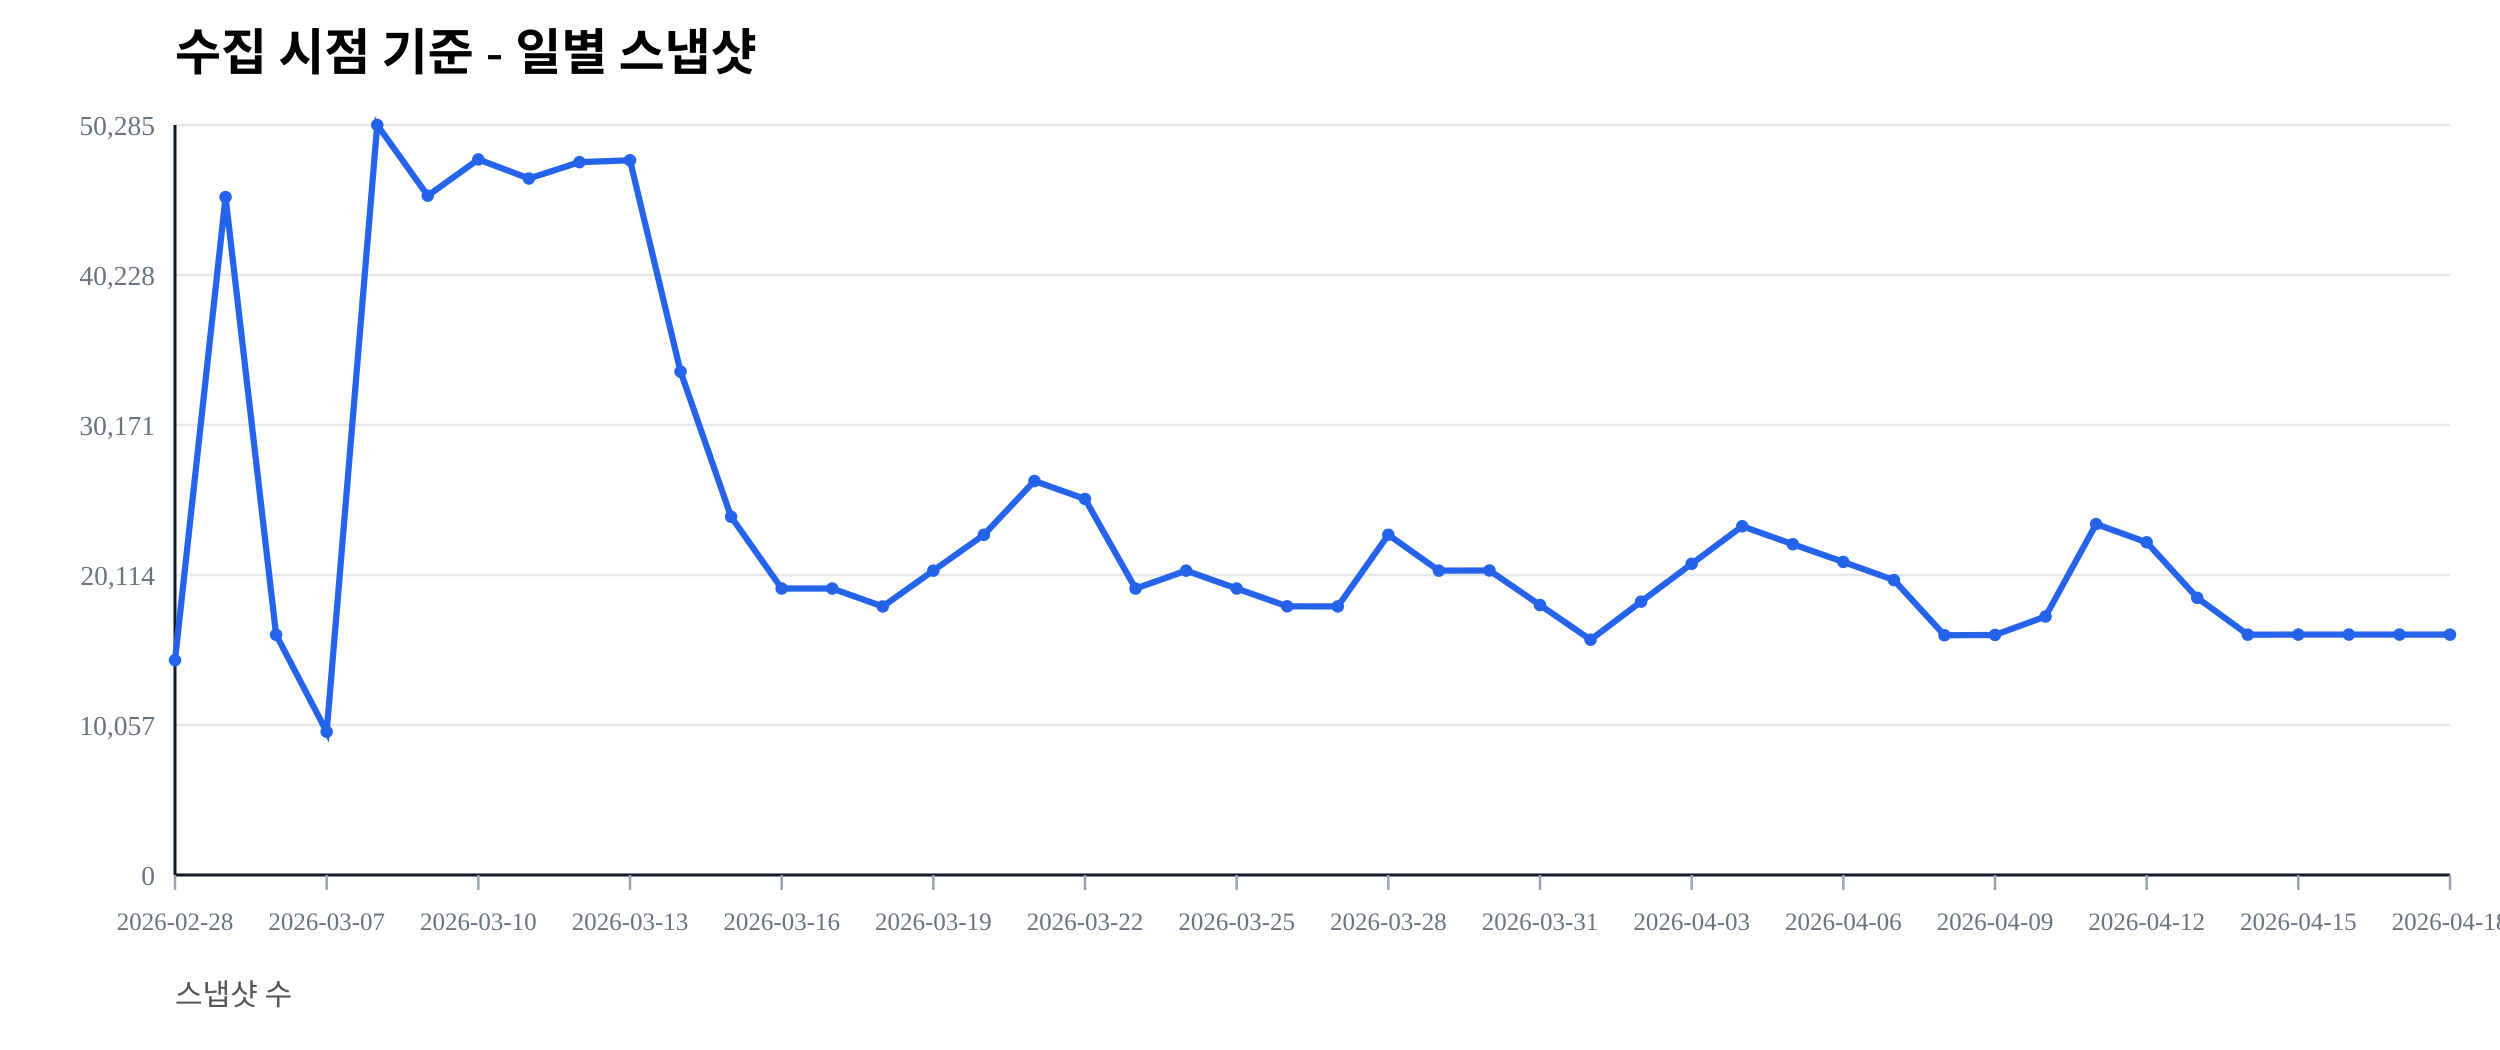
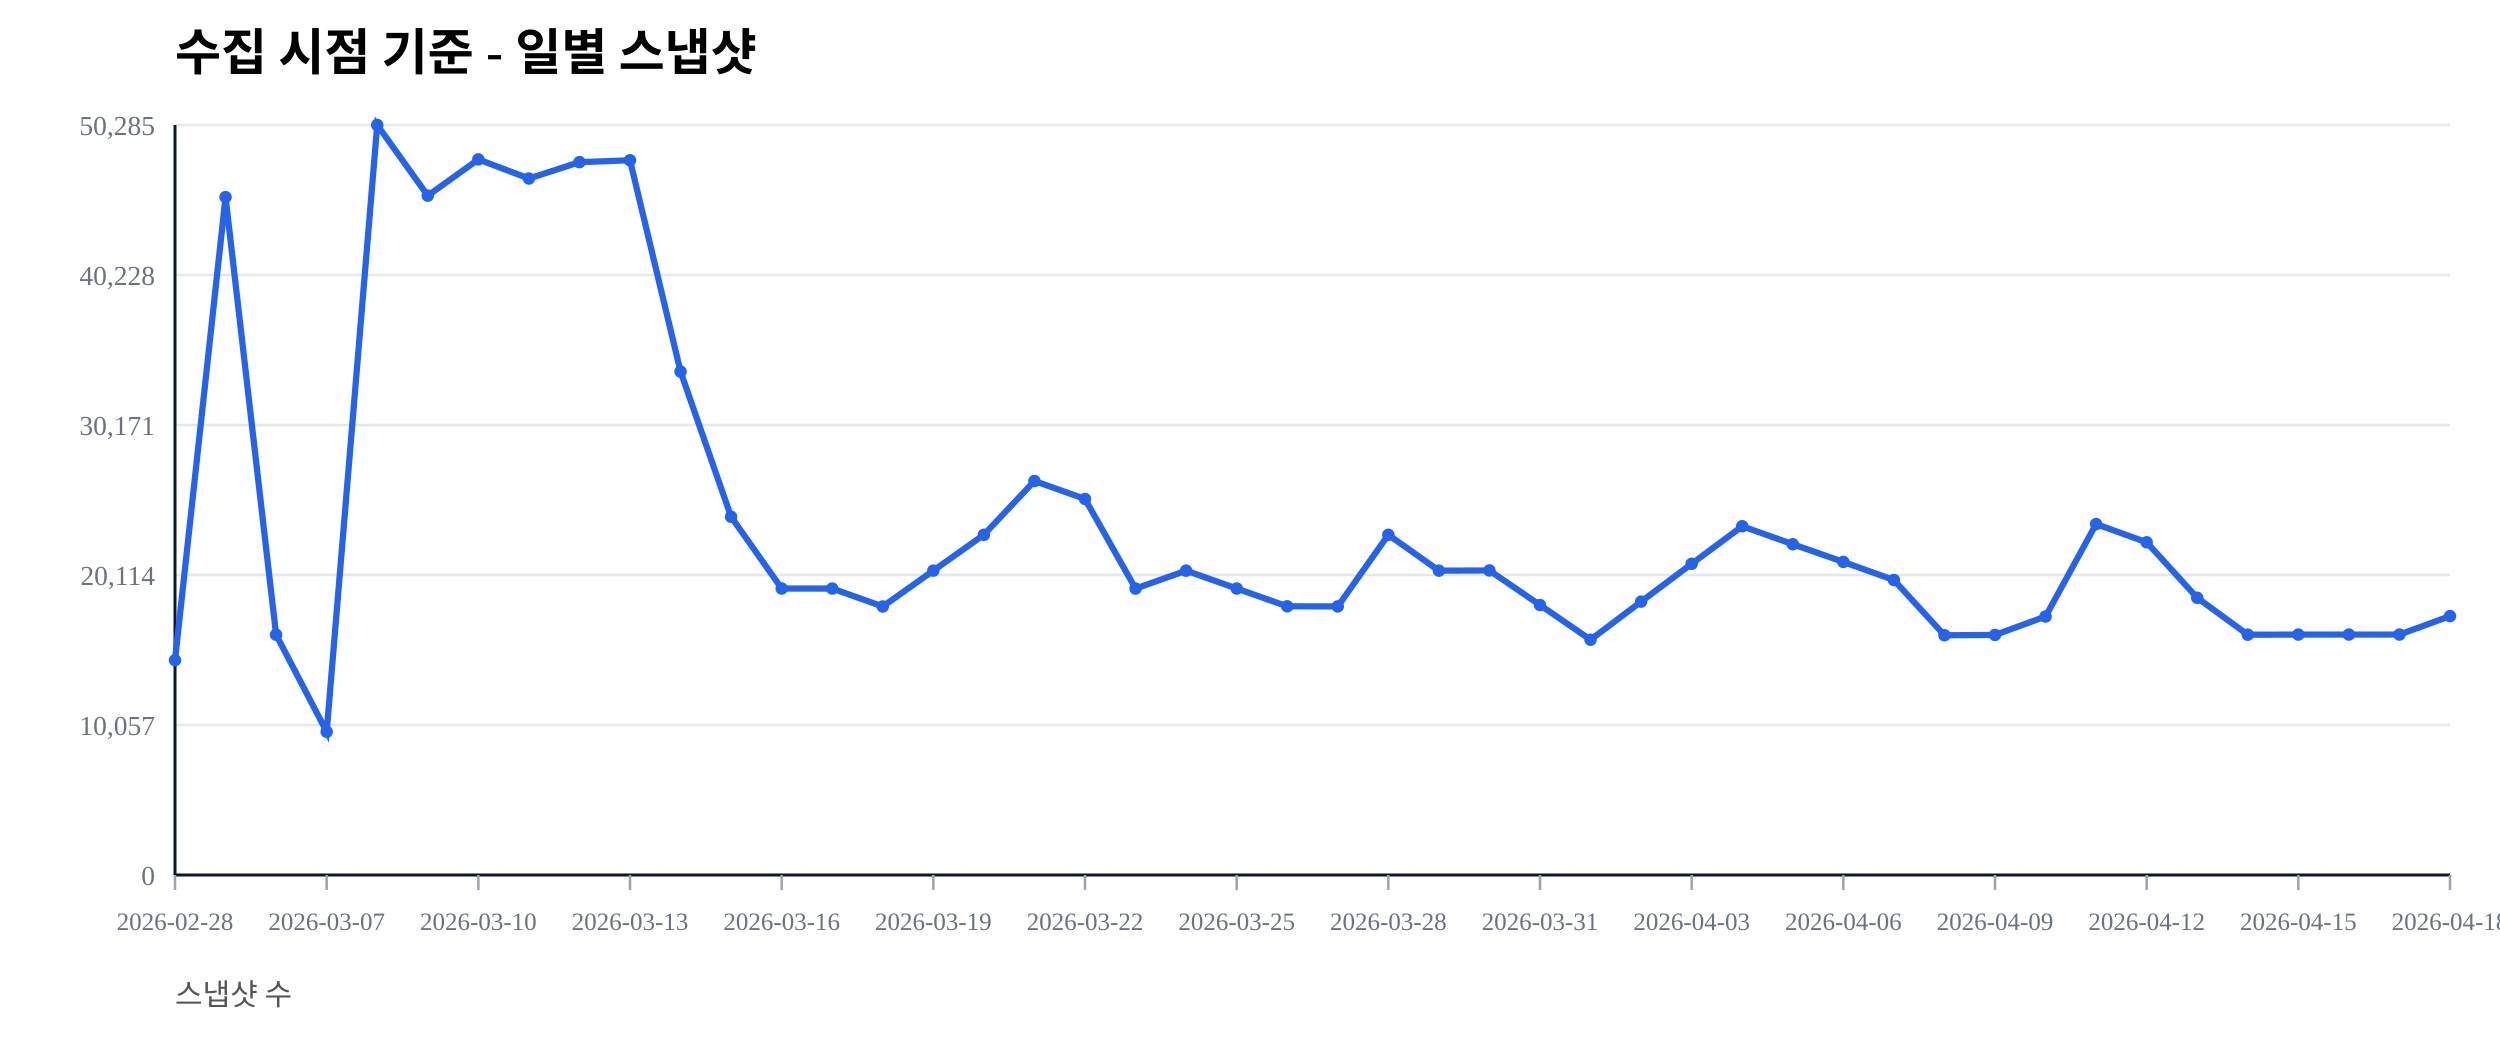
<svg xmlns="http://www.w3.org/2000/svg" width="1000" height="420" viewBox="0 0 1000 420">
  <rect width="100%" height="100%" fill="#ffffff" />
  <text x="70" y="28" font-size="20" font-weight="600">수집 시점 기준 - 일별 스냅샷</text>
  <text x="70" y="402" font-size="12" fill="#555">스냅샷 수</text>
  <line x1="70" y1="350.00" x2="980" y2="350.00" stroke="#e5e7eb" stroke-width="1" />
  <text x="62" y="354.00" font-size="11" fill="#6b7280" text-anchor="end">0</text>
  <line x1="70" y1="290.00" x2="980" y2="290.00" stroke="#e5e7eb" stroke-width="1" />
  <text x="62" y="294.00" font-size="11" fill="#6b7280" text-anchor="end">10,057</text>
  <line x1="70" y1="230.00" x2="980" y2="230.00" stroke="#e5e7eb" stroke-width="1" />
  <text x="62" y="234.00" font-size="11" fill="#6b7280" text-anchor="end">20,114</text>
  <line x1="70" y1="170.00" x2="980" y2="170.00" stroke="#e5e7eb" stroke-width="1" />
  <text x="62" y="174.00" font-size="11" fill="#6b7280" text-anchor="end">30,171</text>
  <line x1="70" y1="110.00" x2="980" y2="110.00" stroke="#e5e7eb" stroke-width="1" />
  <text x="62" y="114.00" font-size="11" fill="#6b7280" text-anchor="end">40,228</text>
  <line x1="70" y1="50.00" x2="980" y2="50.00" stroke="#e5e7eb" stroke-width="1" />
  <text x="62" y="54.00" font-size="11" fill="#6b7280" text-anchor="end">50,285</text>
  <line x1="70" y1="350" x2="980" y2="350" stroke="#111827" stroke-width="1.2" />
  <line x1="70" y1="50" x2="70" y2="350" stroke="#111827" stroke-width="1.2" />
  <line x1="70.00" y1="350" x2="70.00" y2="356" stroke="#9ca3af" stroke-width="1" />
  <text x="70.00" y="372" font-size="10" fill="#6b7280" text-anchor="middle">2026-02-28</text>
  <line x1="130.67" y1="350" x2="130.67" y2="356" stroke="#9ca3af" stroke-width="1" />
  <text x="130.67" y="372" font-size="10" fill="#6b7280" text-anchor="middle">2026-03-07</text>
  <line x1="191.33" y1="350" x2="191.33" y2="356" stroke="#9ca3af" stroke-width="1" />
  <text x="191.33" y="372" font-size="10" fill="#6b7280" text-anchor="middle">2026-03-10</text>
  <line x1="252.00" y1="350" x2="252.00" y2="356" stroke="#9ca3af" stroke-width="1" />
  <text x="252.00" y="372" font-size="10" fill="#6b7280" text-anchor="middle">2026-03-13</text>
  <line x1="312.67" y1="350" x2="312.67" y2="356" stroke="#9ca3af" stroke-width="1" />
  <text x="312.67" y="372" font-size="10" fill="#6b7280" text-anchor="middle">2026-03-16</text>
  <line x1="373.33" y1="350" x2="373.33" y2="356" stroke="#9ca3af" stroke-width="1" />
  <text x="373.33" y="372" font-size="10" fill="#6b7280" text-anchor="middle">2026-03-19</text>
  <line x1="434.00" y1="350" x2="434.00" y2="356" stroke="#9ca3af" stroke-width="1" />
  <text x="434.00" y="372" font-size="10" fill="#6b7280" text-anchor="middle">2026-03-22</text>
  <line x1="494.67" y1="350" x2="494.67" y2="356" stroke="#9ca3af" stroke-width="1" />
  <text x="494.67" y="372" font-size="10" fill="#6b7280" text-anchor="middle">2026-03-25</text>
  <line x1="555.33" y1="350" x2="555.33" y2="356" stroke="#9ca3af" stroke-width="1" />
  <text x="555.33" y="372" font-size="10" fill="#6b7280" text-anchor="middle">2026-03-28</text>
  <line x1="616.00" y1="350" x2="616.00" y2="356" stroke="#9ca3af" stroke-width="1" />
  <text x="616.00" y="372" font-size="10" fill="#6b7280" text-anchor="middle">2026-03-31</text>
  <line x1="676.67" y1="350" x2="676.67" y2="356" stroke="#9ca3af" stroke-width="1" />
  <text x="676.67" y="372" font-size="10" fill="#6b7280" text-anchor="middle">2026-04-03</text>
  <line x1="737.33" y1="350" x2="737.33" y2="356" stroke="#9ca3af" stroke-width="1" />
  <text x="737.33" y="372" font-size="10" fill="#6b7280" text-anchor="middle">2026-04-06</text>
  <line x1="798.00" y1="350" x2="798.00" y2="356" stroke="#9ca3af" stroke-width="1" />
  <text x="798.00" y="372" font-size="10" fill="#6b7280" text-anchor="middle">2026-04-09</text>
  <line x1="858.67" y1="350" x2="858.67" y2="356" stroke="#9ca3af" stroke-width="1" />
  <text x="858.67" y="372" font-size="10" fill="#6b7280" text-anchor="middle">2026-04-12</text>
  <line x1="919.33" y1="350" x2="919.33" y2="356" stroke="#9ca3af" stroke-width="1" />
  <text x="919.33" y="372" font-size="10" fill="#6b7280" text-anchor="middle">2026-04-15</text>
  <line x1="980.00" y1="350" x2="980.00" y2="356" stroke="#9ca3af" stroke-width="1" />
  <text x="980.00" y="372" font-size="10" fill="#6b7280" text-anchor="middle">2026-04-18</text>
-   <polyline fill="none" stroke="#2563eb" stroke-width="2.5" points="70.00,264.08 90.22,78.85 110.44,253.89 130.67,292.71 150.89,50.00 171.11,78.27 191.33,63.76 211.56,71.41 231.78,64.86 252.00,64.10 272.22,148.63 292.44,206.71 312.67,235.41 332.89,235.42 353.11,242.59 373.33,228.26 393.56,213.91 413.78,192.40 434.00,199.59 454.22,235.43 474.44,228.26 494.67,235.41 514.89,242.53 535.11,242.57 555.33,213.92 575.56,228.26 595.78,228.19 616.00,242.02 636.22,255.89 656.44,240.65 676.67,225.52 696.89,210.50 717.11,217.69 737.33,224.77 757.56,232.02 777.78,254.10 798.00,253.98 818.22,246.60 838.44,209.63 858.67,216.93 878.89,239.12 899.11,253.88 919.33,253.83 939.56,253.83 959.78,253.83 980.00,253.85" />
+   <polyline fill="none" stroke="#2563eb" stroke-width="2.5" points="70.00,264.08 90.22,78.85 110.44,253.89 130.67,292.71 150.89,50.00 171.11,78.27 191.33,63.76 211.56,71.41 231.78,64.86 252.00,64.10 272.22,148.63 292.44,206.71 312.67,235.41 332.89,235.42 353.11,242.59 373.33,228.26 393.56,213.91 413.78,192.40 434.00,199.59 454.22,235.43 474.44,228.26 494.67,235.41 514.89,242.53 535.11,242.57 555.33,213.92 575.56,228.26 595.78,228.19 616.00,242.02 636.22,255.89 656.44,240.65 676.67,225.52 696.89,210.50 717.11,217.69 737.33,224.77 757.56,232.02 777.78,254.10 798.00,253.98 818.22,246.60 838.44,209.63 858.67,216.93 878.89,239.12 899.11,253.88 919.33,253.83 939.56,253.83 959.78,253.83 980.00,246.45" />
  <circle cx="70.00" cy="264.08" r="2.5" fill="#2563eb" />
  <circle cx="90.22" cy="78.85" r="2.5" fill="#2563eb" />
  <circle cx="110.44" cy="253.89" r="2.5" fill="#2563eb" />
  <circle cx="130.67" cy="292.71" r="2.5" fill="#2563eb" />
  <circle cx="150.89" cy="50.00" r="2.5" fill="#2563eb" />
  <circle cx="171.11" cy="78.27" r="2.5" fill="#2563eb" />
  <circle cx="191.33" cy="63.76" r="2.5" fill="#2563eb" />
  <circle cx="211.56" cy="71.41" r="2.5" fill="#2563eb" />
  <circle cx="231.78" cy="64.86" r="2.5" fill="#2563eb" />
  <circle cx="252.00" cy="64.10" r="2.5" fill="#2563eb" />
  <circle cx="272.22" cy="148.63" r="2.5" fill="#2563eb" />
  <circle cx="292.44" cy="206.71" r="2.5" fill="#2563eb" />
  <circle cx="312.67" cy="235.41" r="2.5" fill="#2563eb" />
  <circle cx="332.89" cy="235.42" r="2.5" fill="#2563eb" />
  <circle cx="353.11" cy="242.59" r="2.5" fill="#2563eb" />
  <circle cx="373.33" cy="228.26" r="2.5" fill="#2563eb" />
  <circle cx="393.56" cy="213.91" r="2.5" fill="#2563eb" />
  <circle cx="413.78" cy="192.40" r="2.5" fill="#2563eb" />
  <circle cx="434.00" cy="199.59" r="2.5" fill="#2563eb" />
  <circle cx="454.22" cy="235.43" r="2.5" fill="#2563eb" />
  <circle cx="474.44" cy="228.26" r="2.5" fill="#2563eb" />
  <circle cx="494.67" cy="235.41" r="2.5" fill="#2563eb" />
  <circle cx="514.89" cy="242.53" r="2.5" fill="#2563eb" />
  <circle cx="535.11" cy="242.57" r="2.5" fill="#2563eb" />
  <circle cx="555.33" cy="213.92" r="2.5" fill="#2563eb" />
  <circle cx="575.56" cy="228.26" r="2.5" fill="#2563eb" />
  <circle cx="595.78" cy="228.19" r="2.5" fill="#2563eb" />
  <circle cx="616.00" cy="242.02" r="2.5" fill="#2563eb" />
  <circle cx="636.22" cy="255.89" r="2.5" fill="#2563eb" />
  <circle cx="656.44" cy="240.65" r="2.5" fill="#2563eb" />
  <circle cx="676.67" cy="225.52" r="2.5" fill="#2563eb" />
  <circle cx="696.89" cy="210.50" r="2.5" fill="#2563eb" />
  <circle cx="717.11" cy="217.69" r="2.5" fill="#2563eb" />
  <circle cx="737.33" cy="224.77" r="2.5" fill="#2563eb" />
  <circle cx="757.56" cy="232.02" r="2.5" fill="#2563eb" />
  <circle cx="777.78" cy="254.10" r="2.5" fill="#2563eb" />
  <circle cx="798.00" cy="253.98" r="2.5" fill="#2563eb" />
  <circle cx="818.22" cy="246.60" r="2.5" fill="#2563eb" />
  <circle cx="838.44" cy="209.63" r="2.5" fill="#2563eb" />
  <circle cx="858.67" cy="216.93" r="2.5" fill="#2563eb" />
  <circle cx="878.89" cy="239.12" r="2.5" fill="#2563eb" />
  <circle cx="899.11" cy="253.88" r="2.5" fill="#2563eb" />
  <circle cx="919.33" cy="253.83" r="2.5" fill="#2563eb" />
  <circle cx="939.56" cy="253.83" r="2.5" fill="#2563eb" />
  <circle cx="959.78" cy="253.83" r="2.5" fill="#2563eb" />
-   <circle cx="980.00" cy="253.85" r="2.5" fill="#2563eb" />
+   <circle cx="980.00" cy="246.45" r="2.5" fill="#2563eb" />
</svg>
